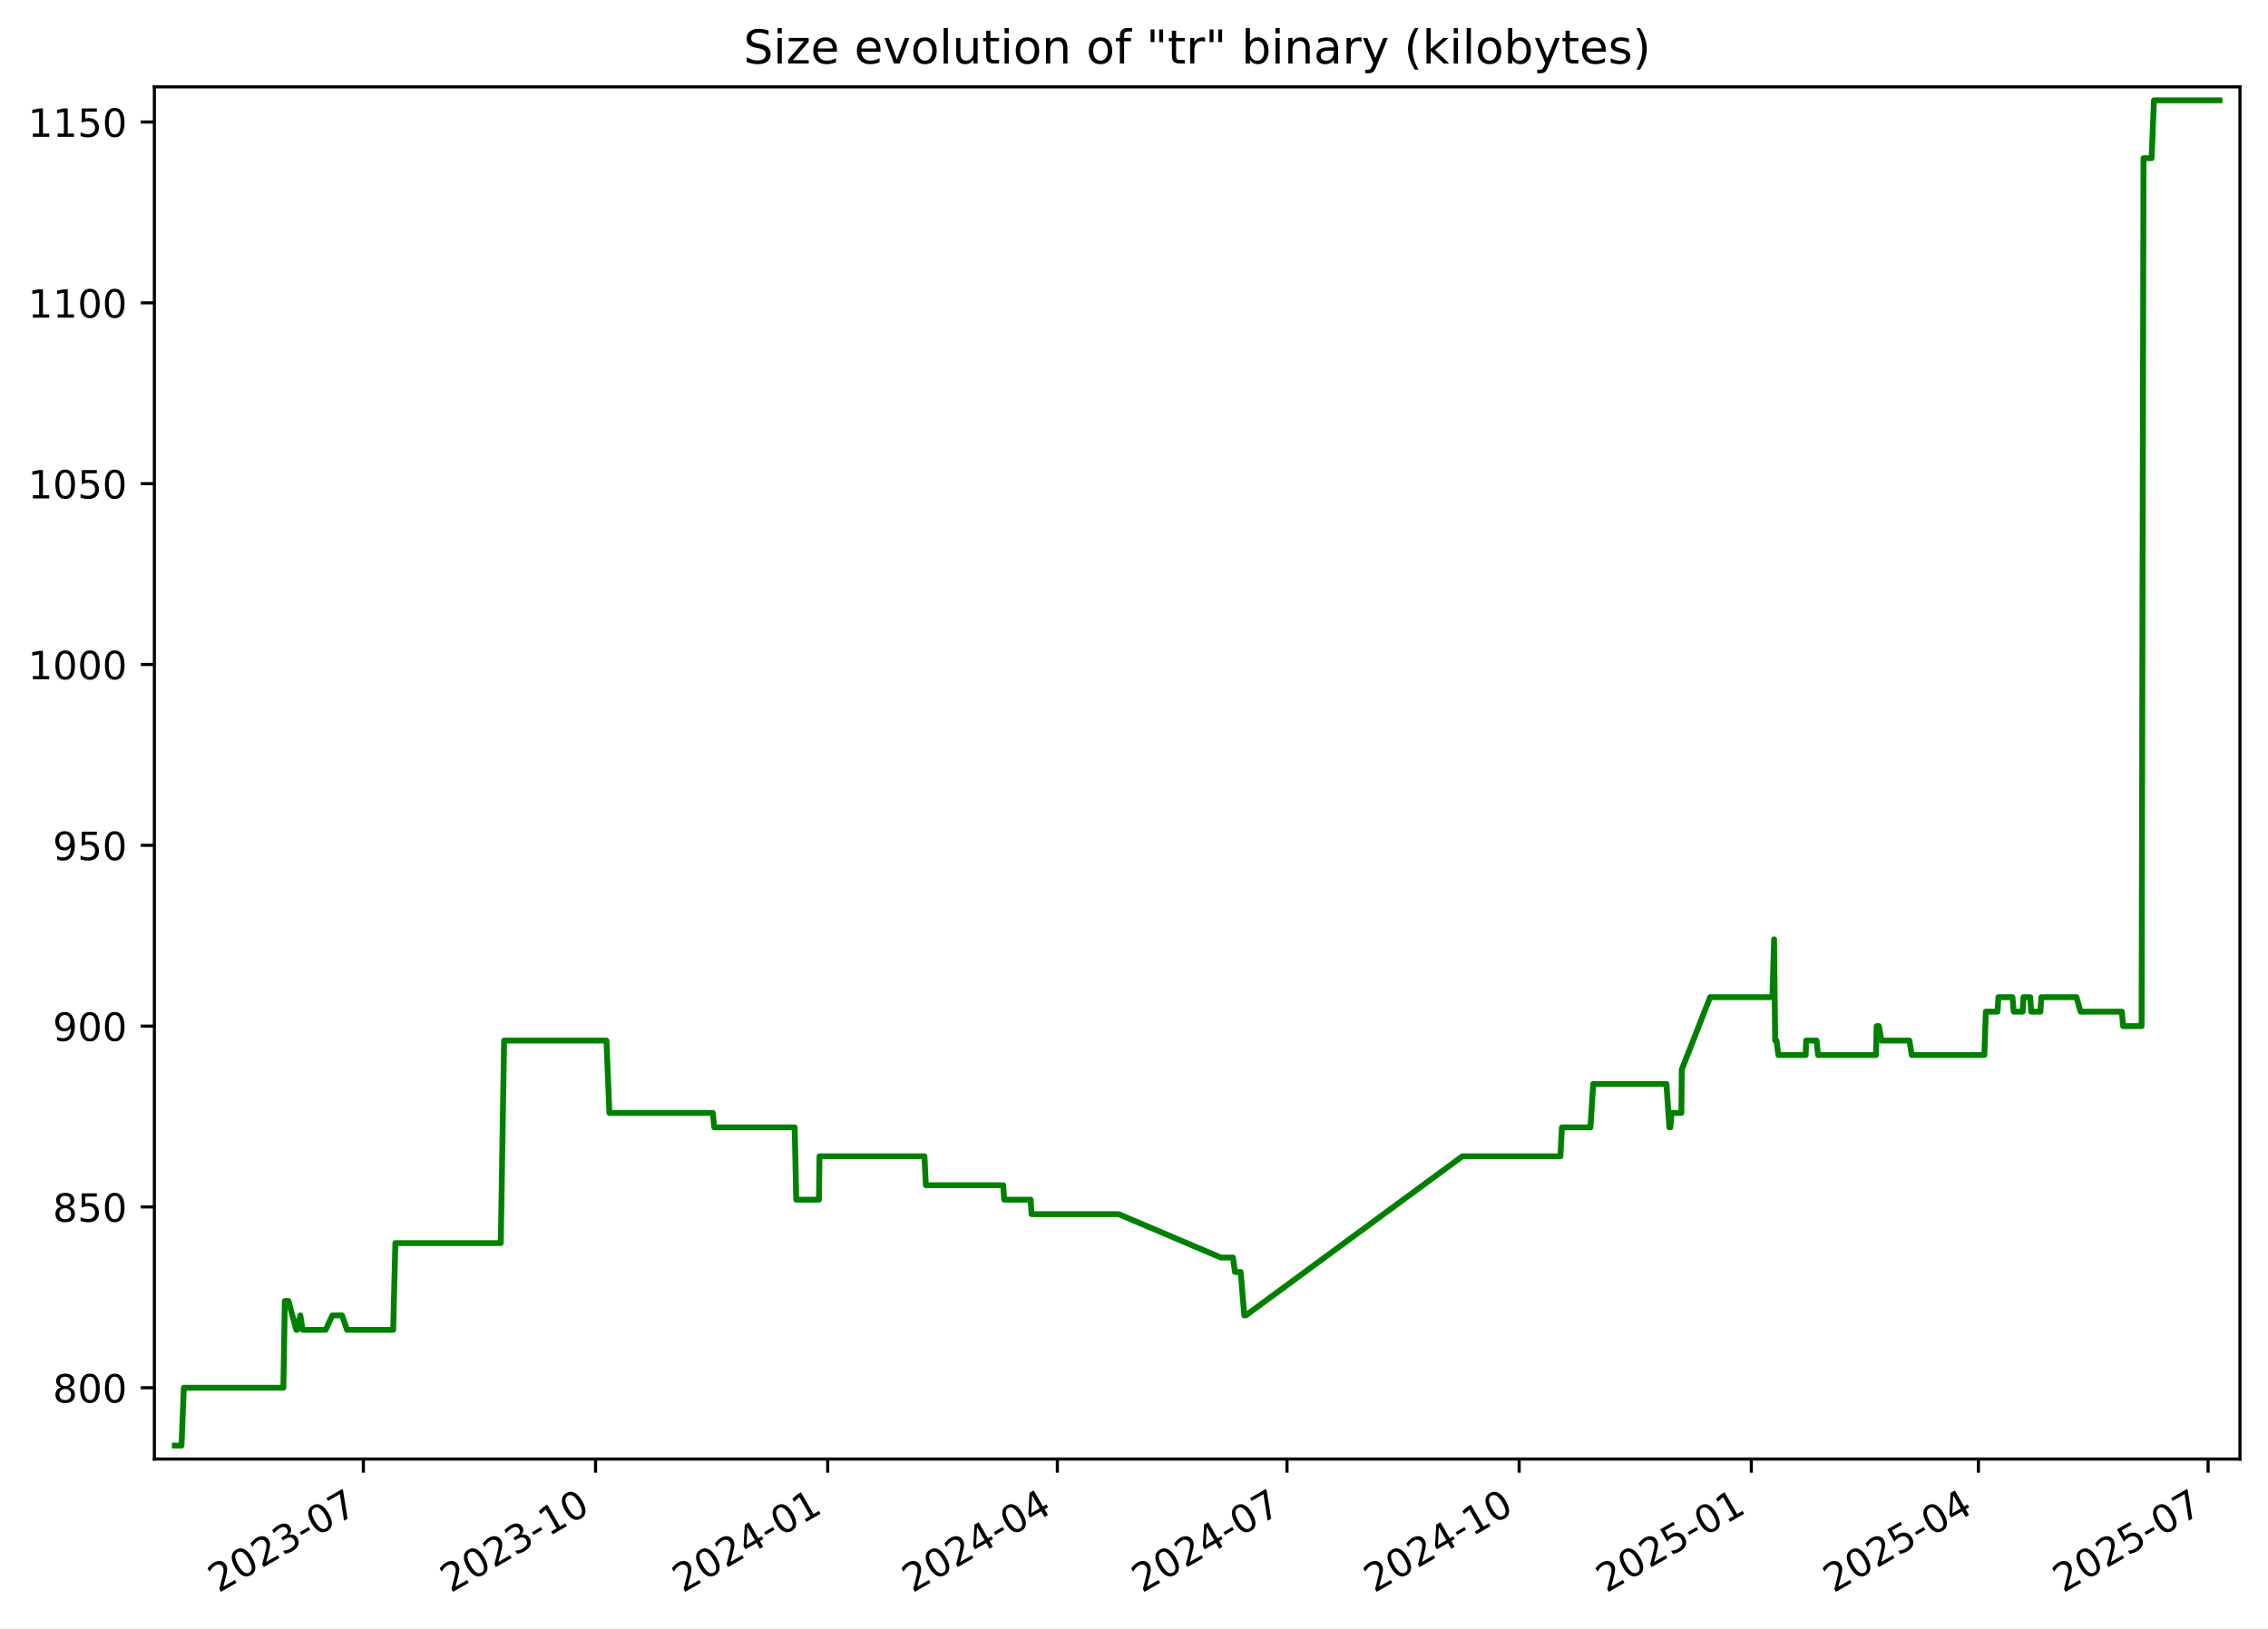
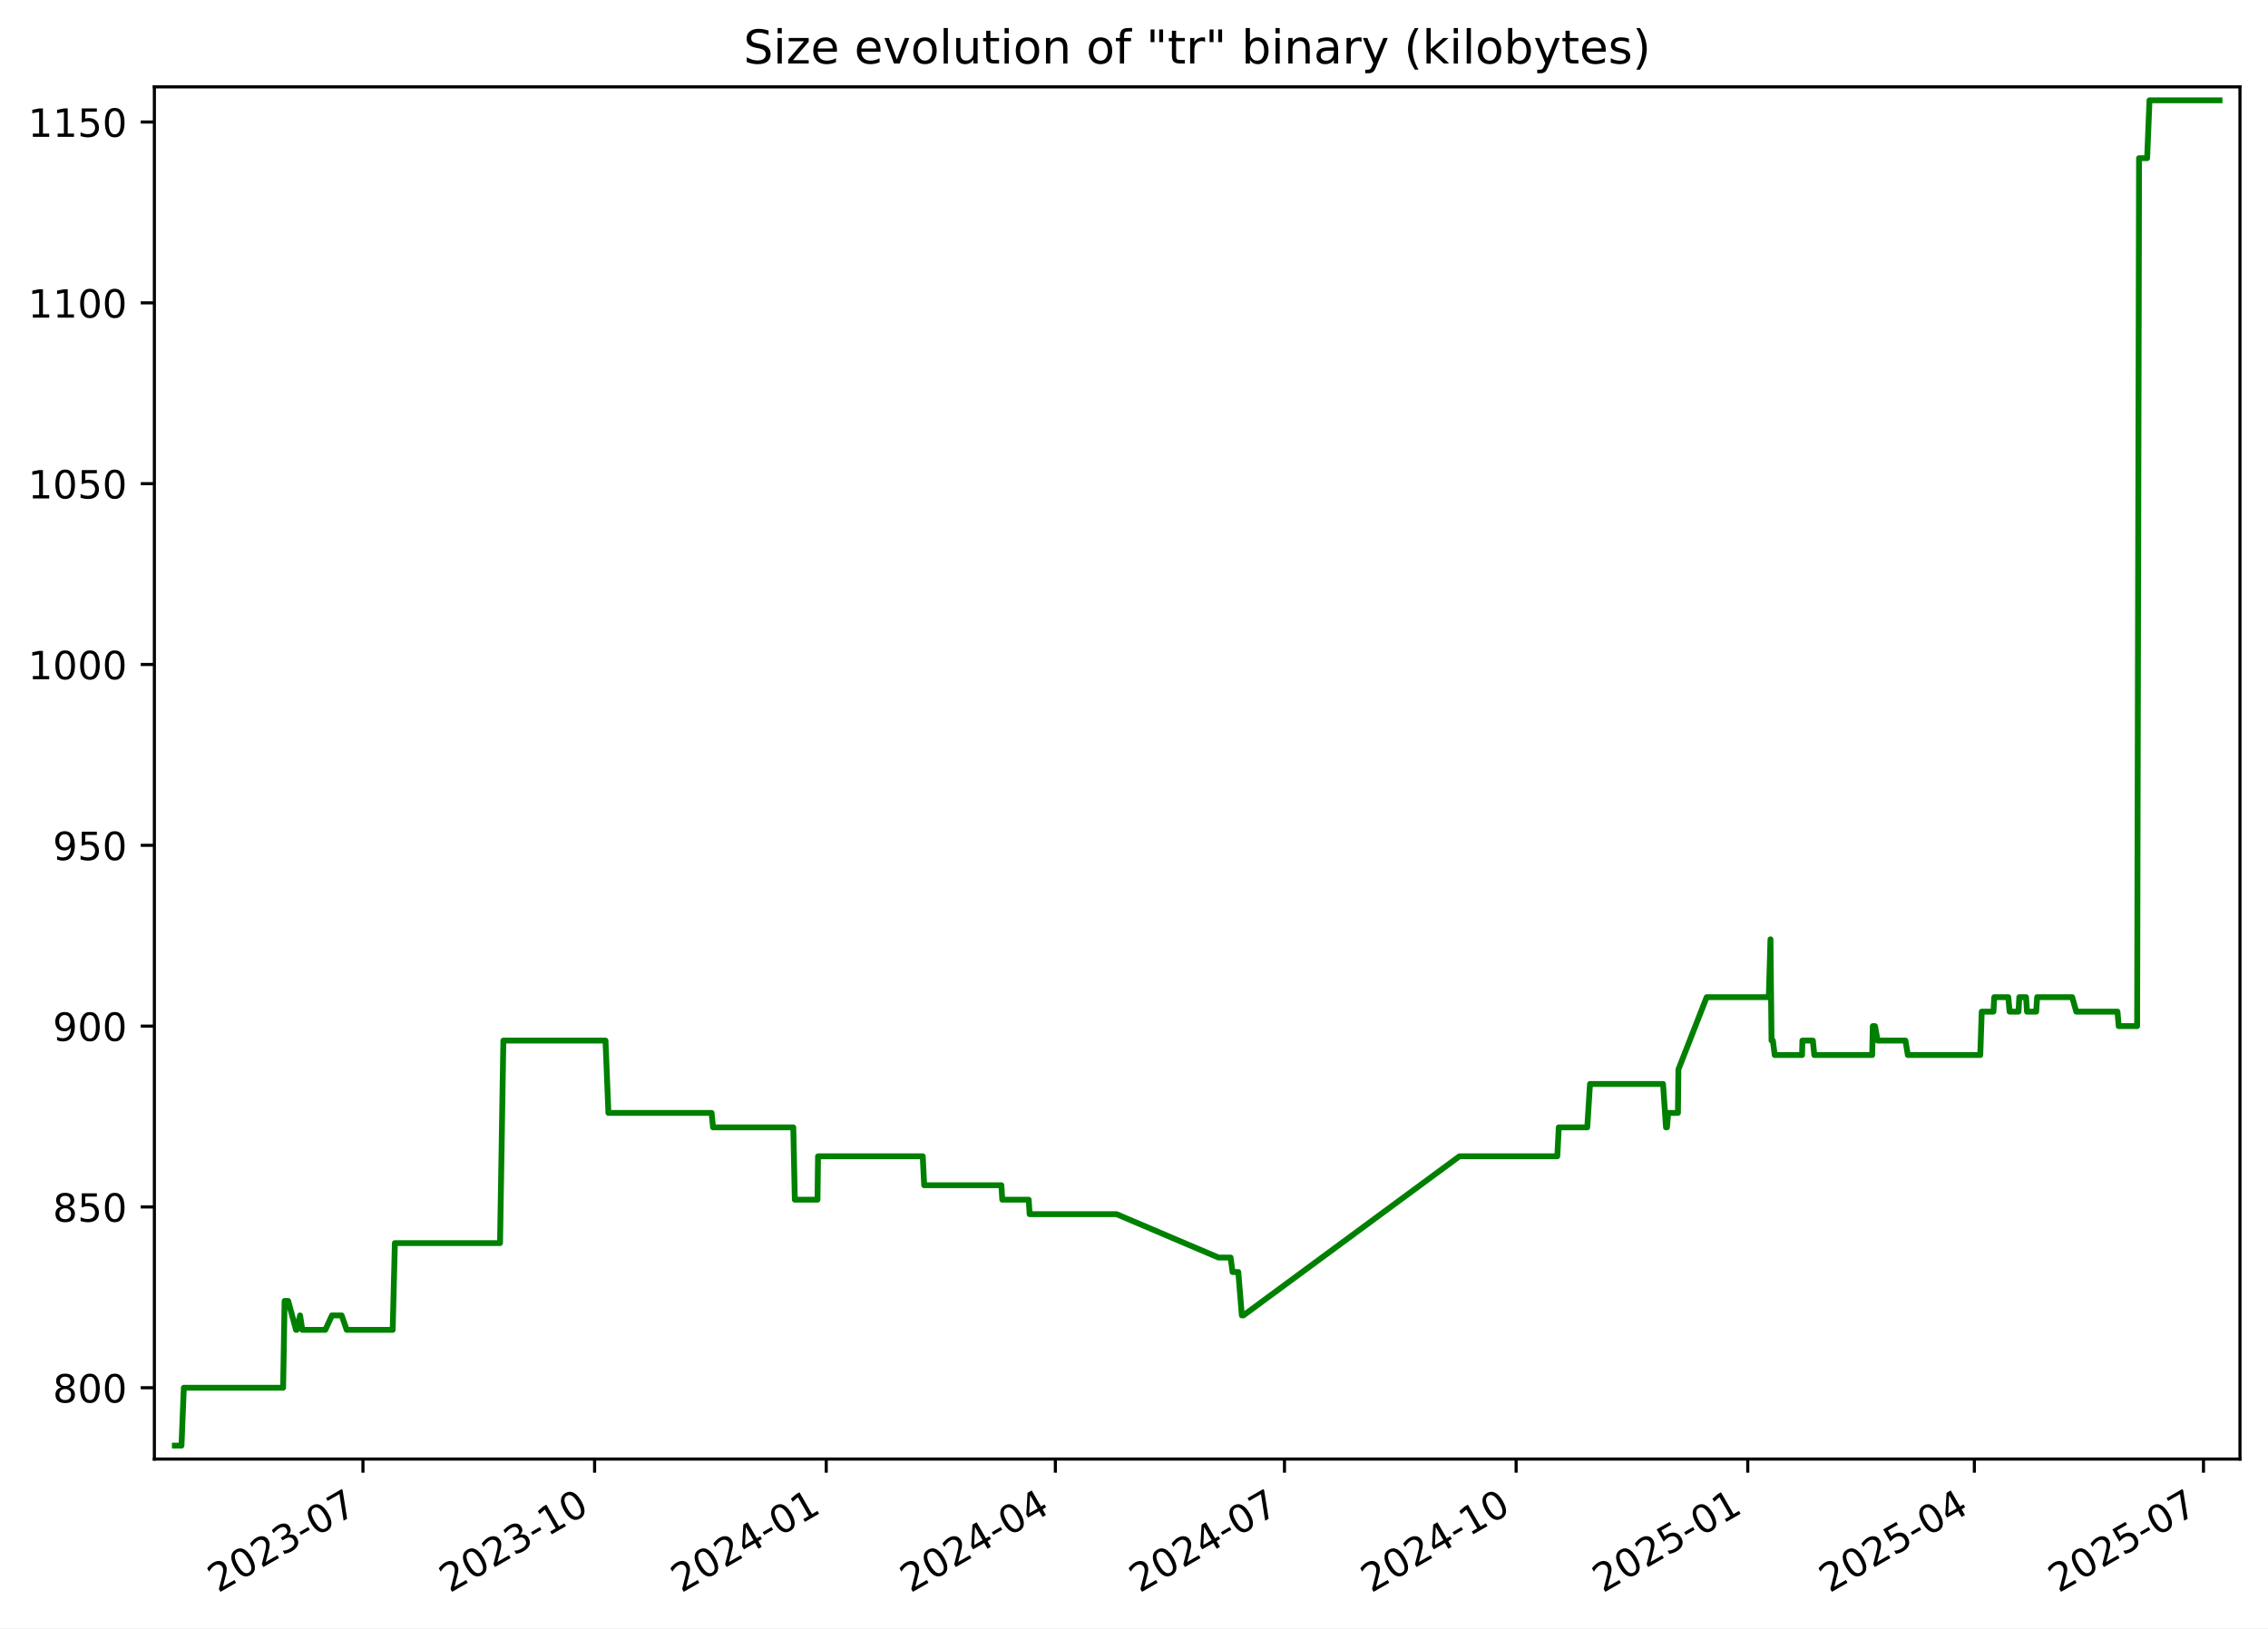
<svg xmlns="http://www.w3.org/2000/svg" xmlns:xlink="http://www.w3.org/1999/xlink" width="582.53pt" height="418.303pt" viewBox="0 0 582.53 418.303" version="1.1">
  <defs>
    <style type="text/css">*{stroke-linejoin: round; stroke-linecap: butt}</style>
  </defs>
  <g id="figure_1">
    <g id="patch_1">
      <path d="M -0 418.303  L 582.53 418.303  L 582.53 0  L -0 0  z " style="fill: #ffffff" />
    </g>
    <g id="axes_1">
      <g id="patch_2">
        <path d="M 39.65 374.83  L 575.33 374.83  L 575.33 22.318  L 39.65 22.318  z " style="fill: #ffffff" />
      </g>
      <g id="matplotlib.axis_1">
        <g id="xtick_1">
          <g id="line2d_1">
            <defs>
-               <path id="m6e601c1c62" d="M 0 0  L 0 3.5  " style="stroke: #000000; stroke-width: 0.8" />
+               <path id="m7d102bb2d4" d="M 0 0  L 0 3.5  " style="stroke: #000000; stroke-width: 0.8" />
            </defs>
            <g>
-               <use xlink:href="#m6e601c1c62" x="93.333" y="374.83" style="stroke: #000000; stroke-width: 0.8" />
+               <use xlink:href="#m7d102bb2d4" x="93.223" y="374.83" style="stroke: #000000; stroke-width: 0.8" />
            </g>
          </g>
          <g id="text_1">
-             <g transform="translate(56.10812 409.302) rotate(-30) scale(0.1 -0.1)">
+             <g transform="translate(55.99866 409.302) rotate(-30) scale(0.1 -0.1)">
              <defs>
                <path id="DejaVuSans-32" d="M 1228 531  L 3431 531  L 3431 0  L 469 0  L 469 531  Q 828 903 1448 1529  Q 2069 2156 2228 2338  Q 2531 2678 2651 2914  Q 2772 3150 2772 3378  Q 2772 3750 2511 3984  Q 2250 4219 1831 4219  Q 1534 4219 1204 4116  Q 875 4013 500 3803  L 500 4441  Q 881 4594 1212 4672  Q 1544 4750 1819 4750  Q 2544 4750 2975 4387  Q 3406 4025 3406 3419  Q 3406 3131 3298 2873  Q 3191 2616 2906 2266  Q 2828 2175 2409 1742  Q 1991 1309 1228 531  z " transform="scale(0.015625)" />
                <path id="DejaVuSans-30" d="M 2034 4250  Q 1547 4250 1301 3770  Q 1056 3291 1056 2328  Q 1056 1369 1301 889  Q 1547 409 2034 409  Q 2525 409 2770 889  Q 3016 1369 3016 2328  Q 3016 3291 2770 3770  Q 2525 4250 2034 4250  z M 2034 4750  Q 2819 4750 3233 4129  Q 3647 3509 3647 2328  Q 3647 1150 3233 529  Q 2819 -91 2034 -91  Q 1250 -91 836 529  Q 422 1150 422 2328  Q 422 3509 836 4129  Q 1250 4750 2034 4750  z " transform="scale(0.015625)" />
                <path id="DejaVuSans-33" d="M 2597 2516  Q 3050 2419 3304 2112  Q 3559 1806 3559 1356  Q 3559 666 3084 287  Q 2609 -91 1734 -91  Q 1441 -91 1130 -33  Q 819 25 488 141  L 488 750  Q 750 597 1062 519  Q 1375 441 1716 441  Q 2309 441 2620 675  Q 2931 909 2931 1356  Q 2931 1769 2642 2001  Q 2353 2234 1838 2234  L 1294 2234  L 1294 2753  L 1863 2753  Q 2328 2753 2575 2939  Q 2822 3125 2822 3475  Q 2822 3834 2567 4026  Q 2313 4219 1838 4219  Q 1578 4219 1281 4162  Q 984 4106 628 3988  L 628 4550  Q 988 4650 1302 4700  Q 1616 4750 1894 4750  Q 2613 4750 3031 4423  Q 3450 4097 3450 3541  Q 3450 3153 3228 2886  Q 3006 2619 2597 2516  z " transform="scale(0.015625)" />
                <path id="DejaVuSans-2d" d="M 313 2009  L 1997 2009  L 1997 1497  L 313 1497  L 313 2009  z " transform="scale(0.015625)" />
                <path id="DejaVuSans-37" d="M 525 4666  L 3525 4666  L 3525 4397  L 1831 0  L 1172 0  L 2766 4134  L 525 4134  L 525 4666  z " transform="scale(0.015625)" />
              </defs>
              <use xlink:href="#DejaVuSans-32" />
              <use xlink:href="#DejaVuSans-30" x="63.623" />
              <use xlink:href="#DejaVuSans-32" x="127.246" />
              <use xlink:href="#DejaVuSans-33" x="190.869" />
              <use xlink:href="#DejaVuSans-2d" x="254.492" />
              <use xlink:href="#DejaVuSans-30" x="290.576" />
              <use xlink:href="#DejaVuSans-37" x="354.199" />
            </g>
          </g>
        </g>
        <g id="xtick_2">
          <g id="line2d_2">
            <g>
-               <use xlink:href="#m6e601c1c62" x="152.964" y="374.83" style="stroke: #000000; stroke-width: 0.8" />
+               <use xlink:href="#m7d102bb2d4" x="152.72" y="374.83" style="stroke: #000000; stroke-width: 0.8" />
            </g>
          </g>
          <g id="text_2">
-             <g transform="translate(115.7392 409.302) rotate(-30) scale(0.1 -0.1)">
+             <g transform="translate(115.495 409.302) rotate(-30) scale(0.1 -0.1)">
              <defs>
                <path id="DejaVuSans-31" d="M 794 531  L 1825 531  L 1825 4091  L 703 3866  L 703 4441  L 1819 4666  L 2450 4666  L 2450 531  L 3481 531  L 3481 0  L 794 0  L 794 531  z " transform="scale(0.015625)" />
              </defs>
              <use xlink:href="#DejaVuSans-32" />
              <use xlink:href="#DejaVuSans-30" x="63.623" />
              <use xlink:href="#DejaVuSans-32" x="127.246" />
              <use xlink:href="#DejaVuSans-33" x="190.869" />
              <use xlink:href="#DejaVuSans-2d" x="254.492" />
              <use xlink:href="#DejaVuSans-31" x="290.576" />
              <use xlink:href="#DejaVuSans-30" x="354.199" />
            </g>
          </g>
        </g>
        <g id="xtick_3">
          <g id="line2d_3">
            <g>
-               <use xlink:href="#m6e601c1c62" x="212.595" y="374.83" style="stroke: #000000; stroke-width: 0.8" />
+               <use xlink:href="#m7d102bb2d4" x="212.216" y="374.83" style="stroke: #000000; stroke-width: 0.8" />
            </g>
          </g>
          <g id="text_3">
-             <g transform="translate(175.3703 409.302) rotate(-30) scale(0.1 -0.1)">
+             <g transform="translate(174.9913 409.302) rotate(-30) scale(0.1 -0.1)">
              <defs>
                <path id="DejaVuSans-34" d="M 2419 4116  L 825 1625  L 2419 1625  L 2419 4116  z M 2253 4666  L 3047 4666  L 3047 1625  L 3713 1625  L 3713 1100  L 3047 1100  L 3047 0  L 2419 0  L 2419 1100  L 313 1100  L 313 1709  L 2253 4666  z " transform="scale(0.015625)" />
              </defs>
              <use xlink:href="#DejaVuSans-32" />
              <use xlink:href="#DejaVuSans-30" x="63.623" />
              <use xlink:href="#DejaVuSans-32" x="127.246" />
              <use xlink:href="#DejaVuSans-34" x="190.869" />
              <use xlink:href="#DejaVuSans-2d" x="254.492" />
              <use xlink:href="#DejaVuSans-30" x="290.576" />
              <use xlink:href="#DejaVuSans-31" x="354.199" />
            </g>
          </g>
        </g>
        <g id="xtick_4">
          <g id="line2d_4">
            <g>
-               <use xlink:href="#m6e601c1c62" x="271.578" y="374.83" style="stroke: #000000; stroke-width: 0.8" />
+               <use xlink:href="#m7d102bb2d4" x="271.066" y="374.83" style="stroke: #000000; stroke-width: 0.8" />
            </g>
          </g>
          <g id="text_4">
-             <g transform="translate(234.3532 409.302) rotate(-30) scale(0.1 -0.1)">
+             <g transform="translate(233.8409 409.302) rotate(-30) scale(0.1 -0.1)">
              <use xlink:href="#DejaVuSans-32" />
              <use xlink:href="#DejaVuSans-30" x="63.623" />
              <use xlink:href="#DejaVuSans-32" x="127.246" />
              <use xlink:href="#DejaVuSans-34" x="190.869" />
              <use xlink:href="#DejaVuSans-2d" x="254.492" />
              <use xlink:href="#DejaVuSans-30" x="290.576" />
              <use xlink:href="#DejaVuSans-34" x="354.199" />
            </g>
          </g>
        </g>
        <g id="xtick_5">
          <g id="line2d_5">
            <g>
-               <use xlink:href="#m6e601c1c62" x="330.561" y="374.83" style="stroke: #000000; stroke-width: 0.8" />
+               <use xlink:href="#m7d102bb2d4" x="329.915" y="374.83" style="stroke: #000000; stroke-width: 0.8" />
            </g>
          </g>
          <g id="text_5">
-             <g transform="translate(293.3361 409.302) rotate(-30) scale(0.1 -0.1)">
+             <g transform="translate(292.6905 409.302) rotate(-30) scale(0.1 -0.1)">
              <use xlink:href="#DejaVuSans-32" />
              <use xlink:href="#DejaVuSans-30" x="63.623" />
              <use xlink:href="#DejaVuSans-32" x="127.246" />
              <use xlink:href="#DejaVuSans-34" x="190.869" />
              <use xlink:href="#DejaVuSans-2d" x="254.492" />
              <use xlink:href="#DejaVuSans-30" x="290.576" />
              <use xlink:href="#DejaVuSans-37" x="354.199" />
            </g>
          </g>
        </g>
        <g id="xtick_6">
          <g id="line2d_6">
            <g>
-               <use xlink:href="#m6e601c1c62" x="390.192" y="374.83" style="stroke: #000000; stroke-width: 0.8" />
+               <use xlink:href="#m7d102bb2d4" x="389.412" y="374.83" style="stroke: #000000; stroke-width: 0.8" />
            </g>
          </g>
          <g id="text_6">
-             <g transform="translate(352.9672 409.302) rotate(-30) scale(0.1 -0.1)">
+             <g transform="translate(352.1868 409.302) rotate(-30) scale(0.1 -0.1)">
              <use xlink:href="#DejaVuSans-32" />
              <use xlink:href="#DejaVuSans-30" x="63.623" />
              <use xlink:href="#DejaVuSans-32" x="127.246" />
              <use xlink:href="#DejaVuSans-34" x="190.869" />
              <use xlink:href="#DejaVuSans-2d" x="254.492" />
              <use xlink:href="#DejaVuSans-31" x="290.576" />
              <use xlink:href="#DejaVuSans-30" x="354.199" />
            </g>
          </g>
        </g>
        <g id="xtick_7">
          <g id="line2d_7">
            <g>
-               <use xlink:href="#m6e601c1c62" x="449.823" y="374.83" style="stroke: #000000; stroke-width: 0.8" />
+               <use xlink:href="#m7d102bb2d4" x="448.908" y="374.83" style="stroke: #000000; stroke-width: 0.8" />
            </g>
          </g>
          <g id="text_7">
-             <g transform="translate(412.5982 409.302) rotate(-30) scale(0.1 -0.1)">
+             <g transform="translate(411.6831 409.302) rotate(-30) scale(0.1 -0.1)">
              <defs>
                <path id="DejaVuSans-35" d="M 691 4666  L 3169 4666  L 3169 4134  L 1269 4134  L 1269 2991  Q 1406 3038 1543 3061  Q 1681 3084 1819 3084  Q 2600 3084 3056 2656  Q 3513 2228 3513 1497  Q 3513 744 3044 326  Q 2575 -91 1722 -91  Q 1428 -91 1123 -41  Q 819 9 494 109  L 494 744  Q 775 591 1075 516  Q 1375 441 1709 441  Q 2250 441 2565 725  Q 2881 1009 2881 1497  Q 2881 1984 2565 2268  Q 2250 2553 1709 2553  Q 1456 2553 1204 2497  Q 953 2441 691 2322  L 691 4666  z " transform="scale(0.015625)" />
              </defs>
              <use xlink:href="#DejaVuSans-32" />
              <use xlink:href="#DejaVuSans-30" x="63.623" />
              <use xlink:href="#DejaVuSans-32" x="127.246" />
              <use xlink:href="#DejaVuSans-35" x="190.869" />
              <use xlink:href="#DejaVuSans-2d" x="254.492" />
              <use xlink:href="#DejaVuSans-30" x="290.576" />
              <use xlink:href="#DejaVuSans-31" x="354.199" />
            </g>
          </g>
        </g>
        <g id="xtick_8">
          <g id="line2d_8">
            <g>
-               <use xlink:href="#m6e601c1c62" x="508.158" y="374.83" style="stroke: #000000; stroke-width: 0.8" />
+               <use xlink:href="#m7d102bb2d4" x="507.111" y="374.83" style="stroke: #000000; stroke-width: 0.8" />
            </g>
          </g>
          <g id="text_8">
-             <g transform="translate(470.933 409.302) rotate(-30) scale(0.1 -0.1)">
+             <g transform="translate(469.886 409.302) rotate(-30) scale(0.1 -0.1)">
              <use xlink:href="#DejaVuSans-32" />
              <use xlink:href="#DejaVuSans-30" x="63.623" />
              <use xlink:href="#DejaVuSans-32" x="127.246" />
              <use xlink:href="#DejaVuSans-35" x="190.869" />
              <use xlink:href="#DejaVuSans-2d" x="254.492" />
              <use xlink:href="#DejaVuSans-30" x="290.576" />
              <use xlink:href="#DejaVuSans-34" x="354.199" />
            </g>
          </g>
        </g>
        <g id="xtick_9">
          <g id="line2d_9">
            <g>
-               <use xlink:href="#m6e601c1c62" x="567.141" y="374.83" style="stroke: #000000; stroke-width: 0.8" />
+               <use xlink:href="#m7d102bb2d4" x="565.96" y="374.83" style="stroke: #000000; stroke-width: 0.8" />
            </g>
          </g>
          <g id="text_9">
-             <g transform="translate(529.9159 409.302) rotate(-30) scale(0.1 -0.1)">
+             <g transform="translate(528.7356 409.302) rotate(-30) scale(0.1 -0.1)">
              <use xlink:href="#DejaVuSans-32" />
              <use xlink:href="#DejaVuSans-30" x="63.623" />
              <use xlink:href="#DejaVuSans-32" x="127.246" />
              <use xlink:href="#DejaVuSans-35" x="190.869" />
              <use xlink:href="#DejaVuSans-2d" x="254.492" />
              <use xlink:href="#DejaVuSans-30" x="290.576" />
              <use xlink:href="#DejaVuSans-37" x="354.199" />
            </g>
          </g>
        </g>
      </g>
      <g id="matplotlib.axis_2">
        <g id="ytick_1">
          <g id="line2d_10">
            <defs>
-               <path id="maad464216b" d="M 0 0  L -3.5 0  " style="stroke: #000000; stroke-width: 0.8" />
+               <path id="m11b8ff4070" d="M 0 0  L -3.5 0  " style="stroke: #000000; stroke-width: 0.8" />
            </defs>
            <g>
-               <use xlink:href="#maad464216b" x="39.65" y="356.51" style="stroke: #000000; stroke-width: 0.8" />
+               <use xlink:href="#m11b8ff4070" x="39.65" y="356.51" style="stroke: #000000; stroke-width: 0.8" />
            </g>
          </g>
          <g id="text_10">
            <g transform="translate(13.5625 360.3088) scale(0.1 -0.1)">
              <defs>
                <path id="DejaVuSans-38" d="M 2034 2216  Q 1584 2216 1326 1975  Q 1069 1734 1069 1313  Q 1069 891 1326 650  Q 1584 409 2034 409  Q 2484 409 2743 651  Q 3003 894 3003 1313  Q 3003 1734 2745 1975  Q 2488 2216 2034 2216  z M 1403 2484  Q 997 2584 770 2862  Q 544 3141 544 3541  Q 544 4100 942 4425  Q 1341 4750 2034 4750  Q 2731 4750 3128 4425  Q 3525 4100 3525 3541  Q 3525 3141 3298 2862  Q 3072 2584 2669 2484  Q 3125 2378 3379 2068  Q 3634 1759 3634 1313  Q 3634 634 3220 271  Q 2806 -91 2034 -91  Q 1263 -91 848 271  Q 434 634 434 1313  Q 434 1759 690 2068  Q 947 2378 1403 2484  z M 1172 3481  Q 1172 3119 1398 2916  Q 1625 2713 2034 2713  Q 2441 2713 2670 2916  Q 2900 3119 2900 3481  Q 2900 3844 2670 4047  Q 2441 4250 2034 4250  Q 1625 4250 1398 4047  Q 1172 3844 1172 3481  z " transform="scale(0.015625)" />
              </defs>
              <use xlink:href="#DejaVuSans-38" />
              <use xlink:href="#DejaVuSans-30" x="63.623" />
              <use xlink:href="#DejaVuSans-30" x="127.246" />
            </g>
          </g>
        </g>
        <g id="ytick_2">
          <g id="line2d_11">
            <g>
-               <use xlink:href="#maad464216b" x="39.65" y="310.058" style="stroke: #000000; stroke-width: 0.8" />
+               <use xlink:href="#m11b8ff4070" x="39.65" y="310.058" style="stroke: #000000; stroke-width: 0.8" />
            </g>
          </g>
          <g id="text_11">
            <g transform="translate(13.5625 313.8572) scale(0.1 -0.1)">
              <use xlink:href="#DejaVuSans-38" />
              <use xlink:href="#DejaVuSans-35" x="63.623" />
              <use xlink:href="#DejaVuSans-30" x="127.246" />
            </g>
          </g>
        </g>
        <g id="ytick_3">
          <g id="line2d_12">
            <g>
-               <use xlink:href="#maad464216b" x="39.65" y="263.606" style="stroke: #000000; stroke-width: 0.8" />
+               <use xlink:href="#m11b8ff4070" x="39.65" y="263.606" style="stroke: #000000; stroke-width: 0.8" />
            </g>
          </g>
          <g id="text_12">
            <g transform="translate(13.5625 267.4056) scale(0.1 -0.1)">
              <defs>
                <path id="DejaVuSans-39" d="M 703 97  L 703 672  Q 941 559 1184 500  Q 1428 441 1663 441  Q 2288 441 2617 861  Q 2947 1281 2994 2138  Q 2813 1869 2534 1725  Q 2256 1581 1919 1581  Q 1219 1581 811 2004  Q 403 2428 403 3163  Q 403 3881 828 4315  Q 1253 4750 1959 4750  Q 2769 4750 3195 4129  Q 3622 3509 3622 2328  Q 3622 1225 3098 567  Q 2575 -91 1691 -91  Q 1453 -91 1209 -44  Q 966 3 703 97  z M 1959 2075  Q 2384 2075 2632 2365  Q 2881 2656 2881 3163  Q 2881 3666 2632 3958  Q 2384 4250 1959 4250  Q 1534 4250 1286 3958  Q 1038 3666 1038 3163  Q 1038 2656 1286 2365  Q 1534 2075 1959 2075  z " transform="scale(0.015625)" />
              </defs>
              <use xlink:href="#DejaVuSans-39" />
              <use xlink:href="#DejaVuSans-30" x="63.623" />
              <use xlink:href="#DejaVuSans-30" x="127.246" />
            </g>
          </g>
        </g>
        <g id="ytick_4">
          <g id="line2d_13">
            <g>
-               <use xlink:href="#maad464216b" x="39.65" y="217.155" style="stroke: #000000; stroke-width: 0.8" />
+               <use xlink:href="#m11b8ff4070" x="39.65" y="217.155" style="stroke: #000000; stroke-width: 0.8" />
            </g>
          </g>
          <g id="text_13">
            <g transform="translate(13.5625 220.954) scale(0.1 -0.1)">
              <use xlink:href="#DejaVuSans-39" />
              <use xlink:href="#DejaVuSans-35" x="63.623" />
              <use xlink:href="#DejaVuSans-30" x="127.246" />
            </g>
          </g>
        </g>
        <g id="ytick_5">
          <g id="line2d_14">
            <g>
-               <use xlink:href="#maad464216b" x="39.65" y="170.703" style="stroke: #000000; stroke-width: 0.8" />
+               <use xlink:href="#m11b8ff4070" x="39.65" y="170.703" style="stroke: #000000; stroke-width: 0.8" />
            </g>
          </g>
          <g id="text_14">
            <g transform="translate(7.2 174.5024) scale(0.1 -0.1)">
              <use xlink:href="#DejaVuSans-31" />
              <use xlink:href="#DejaVuSans-30" x="63.623" />
              <use xlink:href="#DejaVuSans-30" x="127.246" />
              <use xlink:href="#DejaVuSans-30" x="190.869" />
            </g>
          </g>
        </g>
        <g id="ytick_6">
          <g id="line2d_15">
            <g>
-               <use xlink:href="#maad464216b" x="39.65" y="124.252" style="stroke: #000000; stroke-width: 0.8" />
+               <use xlink:href="#m11b8ff4070" x="39.65" y="124.252" style="stroke: #000000; stroke-width: 0.8" />
            </g>
          </g>
          <g id="text_15">
            <g transform="translate(7.2 128.0508) scale(0.1 -0.1)">
              <use xlink:href="#DejaVuSans-31" />
              <use xlink:href="#DejaVuSans-30" x="63.623" />
              <use xlink:href="#DejaVuSans-35" x="127.246" />
              <use xlink:href="#DejaVuSans-30" x="190.869" />
            </g>
          </g>
        </g>
        <g id="ytick_7">
          <g id="line2d_16">
            <g>
-               <use xlink:href="#maad464216b" x="39.65" y="77.8" style="stroke: #000000; stroke-width: 0.8" />
+               <use xlink:href="#m11b8ff4070" x="39.65" y="77.8" style="stroke: #000000; stroke-width: 0.8" />
            </g>
          </g>
          <g id="text_16">
            <g transform="translate(7.2 81.59915) scale(0.1 -0.1)">
              <use xlink:href="#DejaVuSans-31" />
              <use xlink:href="#DejaVuSans-31" x="63.623" />
              <use xlink:href="#DejaVuSans-30" x="127.246" />
              <use xlink:href="#DejaVuSans-30" x="190.869" />
            </g>
          </g>
        </g>
        <g id="ytick_8">
          <g id="line2d_17">
            <g>
-               <use xlink:href="#maad464216b" x="39.65" y="31.348" style="stroke: #000000; stroke-width: 0.8" />
+               <use xlink:href="#m11b8ff4070" x="39.65" y="31.348" style="stroke: #000000; stroke-width: 0.8" />
            </g>
          </g>
          <g id="text_17">
            <g transform="translate(7.2 35.14754) scale(0.1 -0.1)">
              <use xlink:href="#DejaVuSans-31" />
              <use xlink:href="#DejaVuSans-31" x="63.623" />
              <use xlink:href="#DejaVuSans-35" x="127.246" />
              <use xlink:href="#DejaVuSans-30" x="190.869" />
            </g>
          </g>
        </g>
      </g>
      <g id="line2d_18">
-         <path d="M 44.902 371.374  L 46.618 371.374  L 47.218 356.51  L 72.782 356.51  L 73.161 334.213  L 74.087 334.213  L 76.108 341.645  L 76.306 341.645  L 77.148 337.929  L 77.725 341.645  L 83.638 341.645  L 85.355 337.929  L 87.853 337.929  L 89.148 341.645  L 100.987 341.645  L 101.552 319.348  L 128.624 319.348  L 129.478 267.323  L 155.771 267.323  L 156.522 285.903  L 183.083 285.903  L 183.454 289.619  L 204.116 289.619  L 204.511 308.2  L 210.346 308.2  L 210.486 297.052  L 237.443 297.052  L 237.807 304.484  L 257.678 304.484  L 257.916 308.2  L 264.72 308.2  L 264.95 311.916  L 287.316 311.916  L 313.587 323.064  L 316.688 323.064  L 317.196 326.781  L 318.671 326.781  L 319.584 337.929  L 319.978 337.929  L 375.599 297.052  L 400.793 297.052  L 401.171 289.619  L 408.508 289.619  L 409.209 278.471  L 428.014 278.471  L 428.774 289.619  L 429.027 289.619  L 429.348 285.903  L 431.849 285.903  L 431.966 274.755  L 439.246 256.174  L 455.239 256.174  L 455.671 241.31  L 455.943 267.323  L 456.287 267.323  L 456.765 271.039  L 463.8 271.039  L 463.889 267.323  L 466.577 267.323  L 466.956 271.039  L 481.848 271.039  L 482.012 263.606  L 482.574 263.606  L 483.254 267.323  L 490.422 267.323  L 491.032 271.039  L 509.674 271.039  L 510.056 259.89  L 513.066 259.89  L 513.276 256.174  L 516.893 256.174  L 517.222 259.89  L 519.527 259.89  L 519.725 256.174  L 521.457 256.174  L 521.701 259.89  L 524.075 259.89  L 524.319 256.174  L 533.338 256.174  L 534.393 259.89  L 544.999 259.89  L 545.31 263.606  L 550.062 263.606  L 550.554 40.639  L 552.637 40.639  L 553.24 25.774  L 570.078 25.774  L 570.078 25.774  " clip-path="url(#p71ee03c3a3)" style="fill: none; stroke: #008000; stroke-width: 1.5; stroke-linecap: square" />
+         <path d="M 44.902 371.374  L 46.614 371.374  L 47.213 356.51  L 72.719 356.51  L 73.097 334.213  L 74.021 334.213  L 76.037 341.645  L 76.235 341.645  L 77.075 337.929  L 77.651 341.645  L 83.551 341.645  L 85.263 337.929  L 87.756 337.929  L 89.048 341.645  L 100.861 341.645  L 101.424 319.348  L 128.435 319.348  L 129.287 267.323  L 155.52 267.323  L 156.27 285.903  L 182.771 285.903  L 183.141 289.619  L 203.756 289.619  L 204.15 308.2  L 209.972 308.2  L 210.111 297.052  L 237.007 297.052  L 237.371 304.484  L 257.197 304.484  L 257.435 308.2  L 264.223 308.2  L 264.453 311.916  L 286.768 311.916  L 312.979 323.064  L 316.074 323.064  L 316.581 326.781  L 318.052 326.781  L 318.963 337.929  L 319.357 337.929  L 374.851 297.052  L 399.989 297.052  L 400.366 289.619  L 407.686 289.619  L 408.386 278.471  L 427.148 278.471  L 427.907 289.619  L 428.158 289.619  L 428.479 285.903  L 430.975 285.903  L 431.091 274.755  L 438.355 256.174  L 454.311 256.174  L 454.743 241.31  L 455.014 267.323  L 455.357 267.323  L 455.834 271.039  L 462.853 271.039  L 462.942 267.323  L 465.624 267.323  L 466.002 271.039  L 480.86 271.039  L 481.024 263.606  L 481.584 263.606  L 482.264 267.323  L 489.415 267.323  L 490.024 271.039  L 508.623 271.039  L 509.004 259.89  L 512.008 259.89  L 512.218 256.174  L 515.826 256.174  L 516.155 259.89  L 518.455 259.89  L 518.652 256.174  L 520.38 256.174  L 520.624 259.89  L 522.992 259.89  L 523.235 256.174  L 532.234 256.174  L 533.286 259.89  L 543.868 259.89  L 544.179 263.606  L 548.92 263.606  L 549.411 40.639  L 551.49 40.639  L 552.091 25.774  L 570.078 25.774  L 570.078 25.774  " clip-path="url(#p7daa507ae4)" style="fill: none; stroke: #008000; stroke-width: 1.5; stroke-linecap: square" />
      </g>
      <g id="patch_3">
        <path d="M 39.65 374.83  L 39.65 22.318  " style="fill: none; stroke: #000000; stroke-width: 0.8; stroke-linejoin: miter; stroke-linecap: square" />
      </g>
      <g id="patch_4">
        <path d="M 575.33 374.83  L 575.33 22.318  " style="fill: none; stroke: #000000; stroke-width: 0.8; stroke-linejoin: miter; stroke-linecap: square" />
      </g>
      <g id="patch_5">
        <path d="M 39.65 374.83  L 575.33 374.83  " style="fill: none; stroke: #000000; stroke-width: 0.8; stroke-linejoin: miter; stroke-linecap: square" />
      </g>
      <g id="patch_6">
        <path d="M 39.65 22.318  L 575.33 22.318  " style="fill: none; stroke: #000000; stroke-width: 0.8; stroke-linejoin: miter; stroke-linecap: square" />
      </g>
      <g id="text_18">
        <g transform="translate(190.9756 16.31812) scale(0.12 -0.12)">
          <defs>
            <path id="DejaVuSans-53" d="M 3425 4513  L 3425 3897  Q 3066 4069 2747 4153  Q 2428 4238 2131 4238  Q 1616 4238 1336 4038  Q 1056 3838 1056 3469  Q 1056 3159 1242 3001  Q 1428 2844 1947 2747  L 2328 2669  Q 3034 2534 3370 2195  Q 3706 1856 3706 1288  Q 3706 609 3251 259  Q 2797 -91 1919 -91  Q 1588 -91 1214 -16  Q 841 59 441 206  L 441 856  Q 825 641 1194 531  Q 1563 422 1919 422  Q 2459 422 2753 634  Q 3047 847 3047 1241  Q 3047 1584 2836 1778  Q 2625 1972 2144 2069  L 1759 2144  Q 1053 2284 737 2584  Q 422 2884 422 3419  Q 422 4038 858 4394  Q 1294 4750 2059 4750  Q 2388 4750 2728 4690  Q 3069 4631 3425 4513  z " transform="scale(0.015625)" />
            <path id="DejaVuSans-69" d="M 603 3500  L 1178 3500  L 1178 0  L 603 0  L 603 3500  z M 603 4863  L 1178 4863  L 1178 4134  L 603 4134  L 603 4863  z " transform="scale(0.015625)" />
            <path id="DejaVuSans-7a" d="M 353 3500  L 3084 3500  L 3084 2975  L 922 459  L 3084 459  L 3084 0  L 275 0  L 275 525  L 2438 3041  L 353 3041  L 353 3500  z " transform="scale(0.015625)" />
            <path id="DejaVuSans-65" d="M 3597 1894  L 3597 1613  L 953 1613  Q 991 1019 1311 708  Q 1631 397 2203 397  Q 2534 397 2845 478  Q 3156 559 3463 722  L 3463 178  Q 3153 47 2828 -22  Q 2503 -91 2169 -91  Q 1331 -91 842 396  Q 353 884 353 1716  Q 353 2575 817 3079  Q 1281 3584 2069 3584  Q 2775 3584 3186 3129  Q 3597 2675 3597 1894  z M 3022 2063  Q 3016 2534 2758 2815  Q 2500 3097 2075 3097  Q 1594 3097 1305 2825  Q 1016 2553 972 2059  L 3022 2063  z " transform="scale(0.015625)" />
            <path id="DejaVuSans-20" transform="scale(0.015625)" />
            <path id="DejaVuSans-76" d="M 191 3500  L 800 3500  L 1894 563  L 2988 3500  L 3597 3500  L 2284 0  L 1503 0  L 191 3500  z " transform="scale(0.015625)" />
            <path id="DejaVuSans-6f" d="M 1959 3097  Q 1497 3097 1228 2736  Q 959 2375 959 1747  Q 959 1119 1226 758  Q 1494 397 1959 397  Q 2419 397 2687 759  Q 2956 1122 2956 1747  Q 2956 2369 2687 2733  Q 2419 3097 1959 3097  z M 1959 3584  Q 2709 3584 3137 3096  Q 3566 2609 3566 1747  Q 3566 888 3137 398  Q 2709 -91 1959 -91  Q 1206 -91 779 398  Q 353 888 353 1747  Q 353 2609 779 3096  Q 1206 3584 1959 3584  z " transform="scale(0.015625)" />
            <path id="DejaVuSans-6c" d="M 603 4863  L 1178 4863  L 1178 0  L 603 0  L 603 4863  z " transform="scale(0.015625)" />
            <path id="DejaVuSans-75" d="M 544 1381  L 544 3500  L 1119 3500  L 1119 1403  Q 1119 906 1312 657  Q 1506 409 1894 409  Q 2359 409 2629 706  Q 2900 1003 2900 1516  L 2900 3500  L 3475 3500  L 3475 0  L 2900 0  L 2900 538  Q 2691 219 2414 64  Q 2138 -91 1772 -91  Q 1169 -91 856 284  Q 544 659 544 1381  z M 1991 3584  L 1991 3584  z " transform="scale(0.015625)" />
            <path id="DejaVuSans-74" d="M 1172 4494  L 1172 3500  L 2356 3500  L 2356 3053  L 1172 3053  L 1172 1153  Q 1172 725 1289 603  Q 1406 481 1766 481  L 2356 481  L 2356 0  L 1766 0  Q 1100 0 847 248  Q 594 497 594 1153  L 594 3053  L 172 3053  L 172 3500  L 594 3500  L 594 4494  L 1172 4494  z " transform="scale(0.015625)" />
            <path id="DejaVuSans-6e" d="M 3513 2113  L 3513 0  L 2938 0  L 2938 2094  Q 2938 2591 2744 2837  Q 2550 3084 2163 3084  Q 1697 3084 1428 2787  Q 1159 2491 1159 1978  L 1159 0  L 581 0  L 581 3500  L 1159 3500  L 1159 2956  Q 1366 3272 1645 3428  Q 1925 3584 2291 3584  Q 2894 3584 3203 3211  Q 3513 2838 3513 2113  z " transform="scale(0.015625)" />
            <path id="DejaVuSans-66" d="M 2375 4863  L 2375 4384  L 1825 4384  Q 1516 4384 1395 4259  Q 1275 4134 1275 3809  L 1275 3500  L 2222 3500  L 2222 3053  L 1275 3053  L 1275 0  L 697 0  L 697 3053  L 147 3053  L 147 3500  L 697 3500  L 697 3744  Q 697 4328 969 4595  Q 1241 4863 1831 4863  L 2375 4863  z " transform="scale(0.015625)" />
            <path id="DejaVuSans-22" d="M 1147 4666  L 1147 2931  L 616 2931  L 616 4666  L 1147 4666  z M 2328 4666  L 2328 2931  L 1797 2931  L 1797 4666  L 2328 4666  z " transform="scale(0.015625)" />
            <path id="DejaVuSans-72" d="M 2631 2963  Q 2534 3019 2420 3045  Q 2306 3072 2169 3072  Q 1681 3072 1420 2755  Q 1159 2438 1159 1844  L 1159 0  L 581 0  L 581 3500  L 1159 3500  L 1159 2956  Q 1341 3275 1631 3429  Q 1922 3584 2338 3584  Q 2397 3584 2469 3576  Q 2541 3569 2628 3553  L 2631 2963  z " transform="scale(0.015625)" />
            <path id="DejaVuSans-62" d="M 3116 1747  Q 3116 2381 2855 2742  Q 2594 3103 2138 3103  Q 1681 3103 1420 2742  Q 1159 2381 1159 1747  Q 1159 1113 1420 752  Q 1681 391 2138 391  Q 2594 391 2855 752  Q 3116 1113 3116 1747  z M 1159 2969  Q 1341 3281 1617 3432  Q 1894 3584 2278 3584  Q 2916 3584 3314 3078  Q 3713 2572 3713 1747  Q 3713 922 3314 415  Q 2916 -91 2278 -91  Q 1894 -91 1617 61  Q 1341 213 1159 525  L 1159 0  L 581 0  L 581 4863  L 1159 4863  L 1159 2969  z " transform="scale(0.015625)" />
            <path id="DejaVuSans-61" d="M 2194 1759  Q 1497 1759 1228 1600  Q 959 1441 959 1056  Q 959 750 1161 570  Q 1363 391 1709 391  Q 2188 391 2477 730  Q 2766 1069 2766 1631  L 2766 1759  L 2194 1759  z M 3341 1997  L 3341 0  L 2766 0  L 2766 531  Q 2569 213 2275 61  Q 1981 -91 1556 -91  Q 1019 -91 701 211  Q 384 513 384 1019  Q 384 1609 779 1909  Q 1175 2209 1959 2209  L 2766 2209  L 2766 2266  Q 2766 2663 2505 2880  Q 2244 3097 1772 3097  Q 1472 3097 1187 3025  Q 903 2953 641 2809  L 641 3341  Q 956 3463 1253 3523  Q 1550 3584 1831 3584  Q 2591 3584 2966 3190  Q 3341 2797 3341 1997  z " transform="scale(0.015625)" />
            <path id="DejaVuSans-79" d="M 2059 -325  Q 1816 -950 1584 -1140  Q 1353 -1331 966 -1331  L 506 -1331  L 506 -850  L 844 -850  Q 1081 -850 1212 -737  Q 1344 -625 1503 -206  L 1606 56  L 191 3500  L 800 3500  L 1894 763  L 2988 3500  L 3597 3500  L 2059 -325  z " transform="scale(0.015625)" />
            <path id="DejaVuSans-28" d="M 1984 4856  Q 1566 4138 1362 3434  Q 1159 2731 1159 2009  Q 1159 1288 1364 580  Q 1569 -128 1984 -844  L 1484 -844  Q 1016 -109 783 600  Q 550 1309 550 2009  Q 550 2706 781 3412  Q 1013 4119 1484 4856  L 1984 4856  z " transform="scale(0.015625)" />
            <path id="DejaVuSans-6b" d="M 581 4863  L 1159 4863  L 1159 1991  L 2875 3500  L 3609 3500  L 1753 1863  L 3688 0  L 2938 0  L 1159 1709  L 1159 0  L 581 0  L 581 4863  z " transform="scale(0.015625)" />
            <path id="DejaVuSans-73" d="M 2834 3397  L 2834 2853  Q 2591 2978 2328 3040  Q 2066 3103 1784 3103  Q 1356 3103 1142 2972  Q 928 2841 928 2578  Q 928 2378 1081 2264  Q 1234 2150 1697 2047  L 1894 2003  Q 2506 1872 2764 1633  Q 3022 1394 3022 966  Q 3022 478 2636 193  Q 2250 -91 1575 -91  Q 1294 -91 989 -36  Q 684 19 347 128  L 347 722  Q 666 556 975 473  Q 1284 391 1588 391  Q 1994 391 2212 530  Q 2431 669 2431 922  Q 2431 1156 2273 1281  Q 2116 1406 1581 1522  L 1381 1569  Q 847 1681 609 1914  Q 372 2147 372 2553  Q 372 3047 722 3315  Q 1072 3584 1716 3584  Q 2034 3584 2315 3537  Q 2597 3491 2834 3397  z " transform="scale(0.015625)" />
            <path id="DejaVuSans-29" d="M 513 4856  L 1013 4856  Q 1481 4119 1714 3412  Q 1947 2706 1947 2009  Q 1947 1309 1714 600  Q 1481 -109 1013 -844  L 513 -844  Q 928 -128 1133 580  Q 1338 1288 1338 2009  Q 1338 2731 1133 3434  Q 928 4138 513 4856  z " transform="scale(0.015625)" />
          </defs>
          <use xlink:href="#DejaVuSans-53" />
          <use xlink:href="#DejaVuSans-69" x="63.477" />
          <use xlink:href="#DejaVuSans-7a" x="91.26" />
          <use xlink:href="#DejaVuSans-65" x="143.75" />
          <use xlink:href="#DejaVuSans-20" x="205.273" />
          <use xlink:href="#DejaVuSans-65" x="237.061" />
          <use xlink:href="#DejaVuSans-76" x="298.584" />
          <use xlink:href="#DejaVuSans-6f" x="357.764" />
          <use xlink:href="#DejaVuSans-6c" x="418.945" />
          <use xlink:href="#DejaVuSans-75" x="446.729" />
          <use xlink:href="#DejaVuSans-74" x="510.107" />
          <use xlink:href="#DejaVuSans-69" x="549.316" />
          <use xlink:href="#DejaVuSans-6f" x="577.1" />
          <use xlink:href="#DejaVuSans-6e" x="638.281" />
          <use xlink:href="#DejaVuSans-20" x="701.66" />
          <use xlink:href="#DejaVuSans-6f" x="733.447" />
          <use xlink:href="#DejaVuSans-66" x="794.629" />
          <use xlink:href="#DejaVuSans-20" x="829.834" />
          <use xlink:href="#DejaVuSans-22" x="861.621" />
          <use xlink:href="#DejaVuSans-74" x="907.617" />
          <use xlink:href="#DejaVuSans-72" x="946.826" />
          <use xlink:href="#DejaVuSans-22" x="987.939" />
          <use xlink:href="#DejaVuSans-20" x="1033.936" />
          <use xlink:href="#DejaVuSans-62" x="1065.723" />
          <use xlink:href="#DejaVuSans-69" x="1129.199" />
          <use xlink:href="#DejaVuSans-6e" x="1156.982" />
          <use xlink:href="#DejaVuSans-61" x="1220.361" />
          <use xlink:href="#DejaVuSans-72" x="1281.641" />
          <use xlink:href="#DejaVuSans-79" x="1322.754" />
          <use xlink:href="#DejaVuSans-20" x="1381.934" />
          <use xlink:href="#DejaVuSans-28" x="1413.721" />
          <use xlink:href="#DejaVuSans-6b" x="1452.734" />
          <use xlink:href="#DejaVuSans-69" x="1510.645" />
          <use xlink:href="#DejaVuSans-6c" x="1538.428" />
          <use xlink:href="#DejaVuSans-6f" x="1566.211" />
          <use xlink:href="#DejaVuSans-62" x="1627.393" />
          <use xlink:href="#DejaVuSans-79" x="1690.869" />
          <use xlink:href="#DejaVuSans-74" x="1750.049" />
          <use xlink:href="#DejaVuSans-65" x="1789.258" />
          <use xlink:href="#DejaVuSans-73" x="1850.781" />
          <use xlink:href="#DejaVuSans-29" x="1902.881" />
        </g>
      </g>
    </g>
  </g>
  <defs>
-     <clipPath id="p71ee03c3a3">
+     <clipPath id="p7daa507ae4">
      <rect x="39.65" y="22.318" width="535.68" height="352.512" />
    </clipPath>
  </defs>
</svg>
